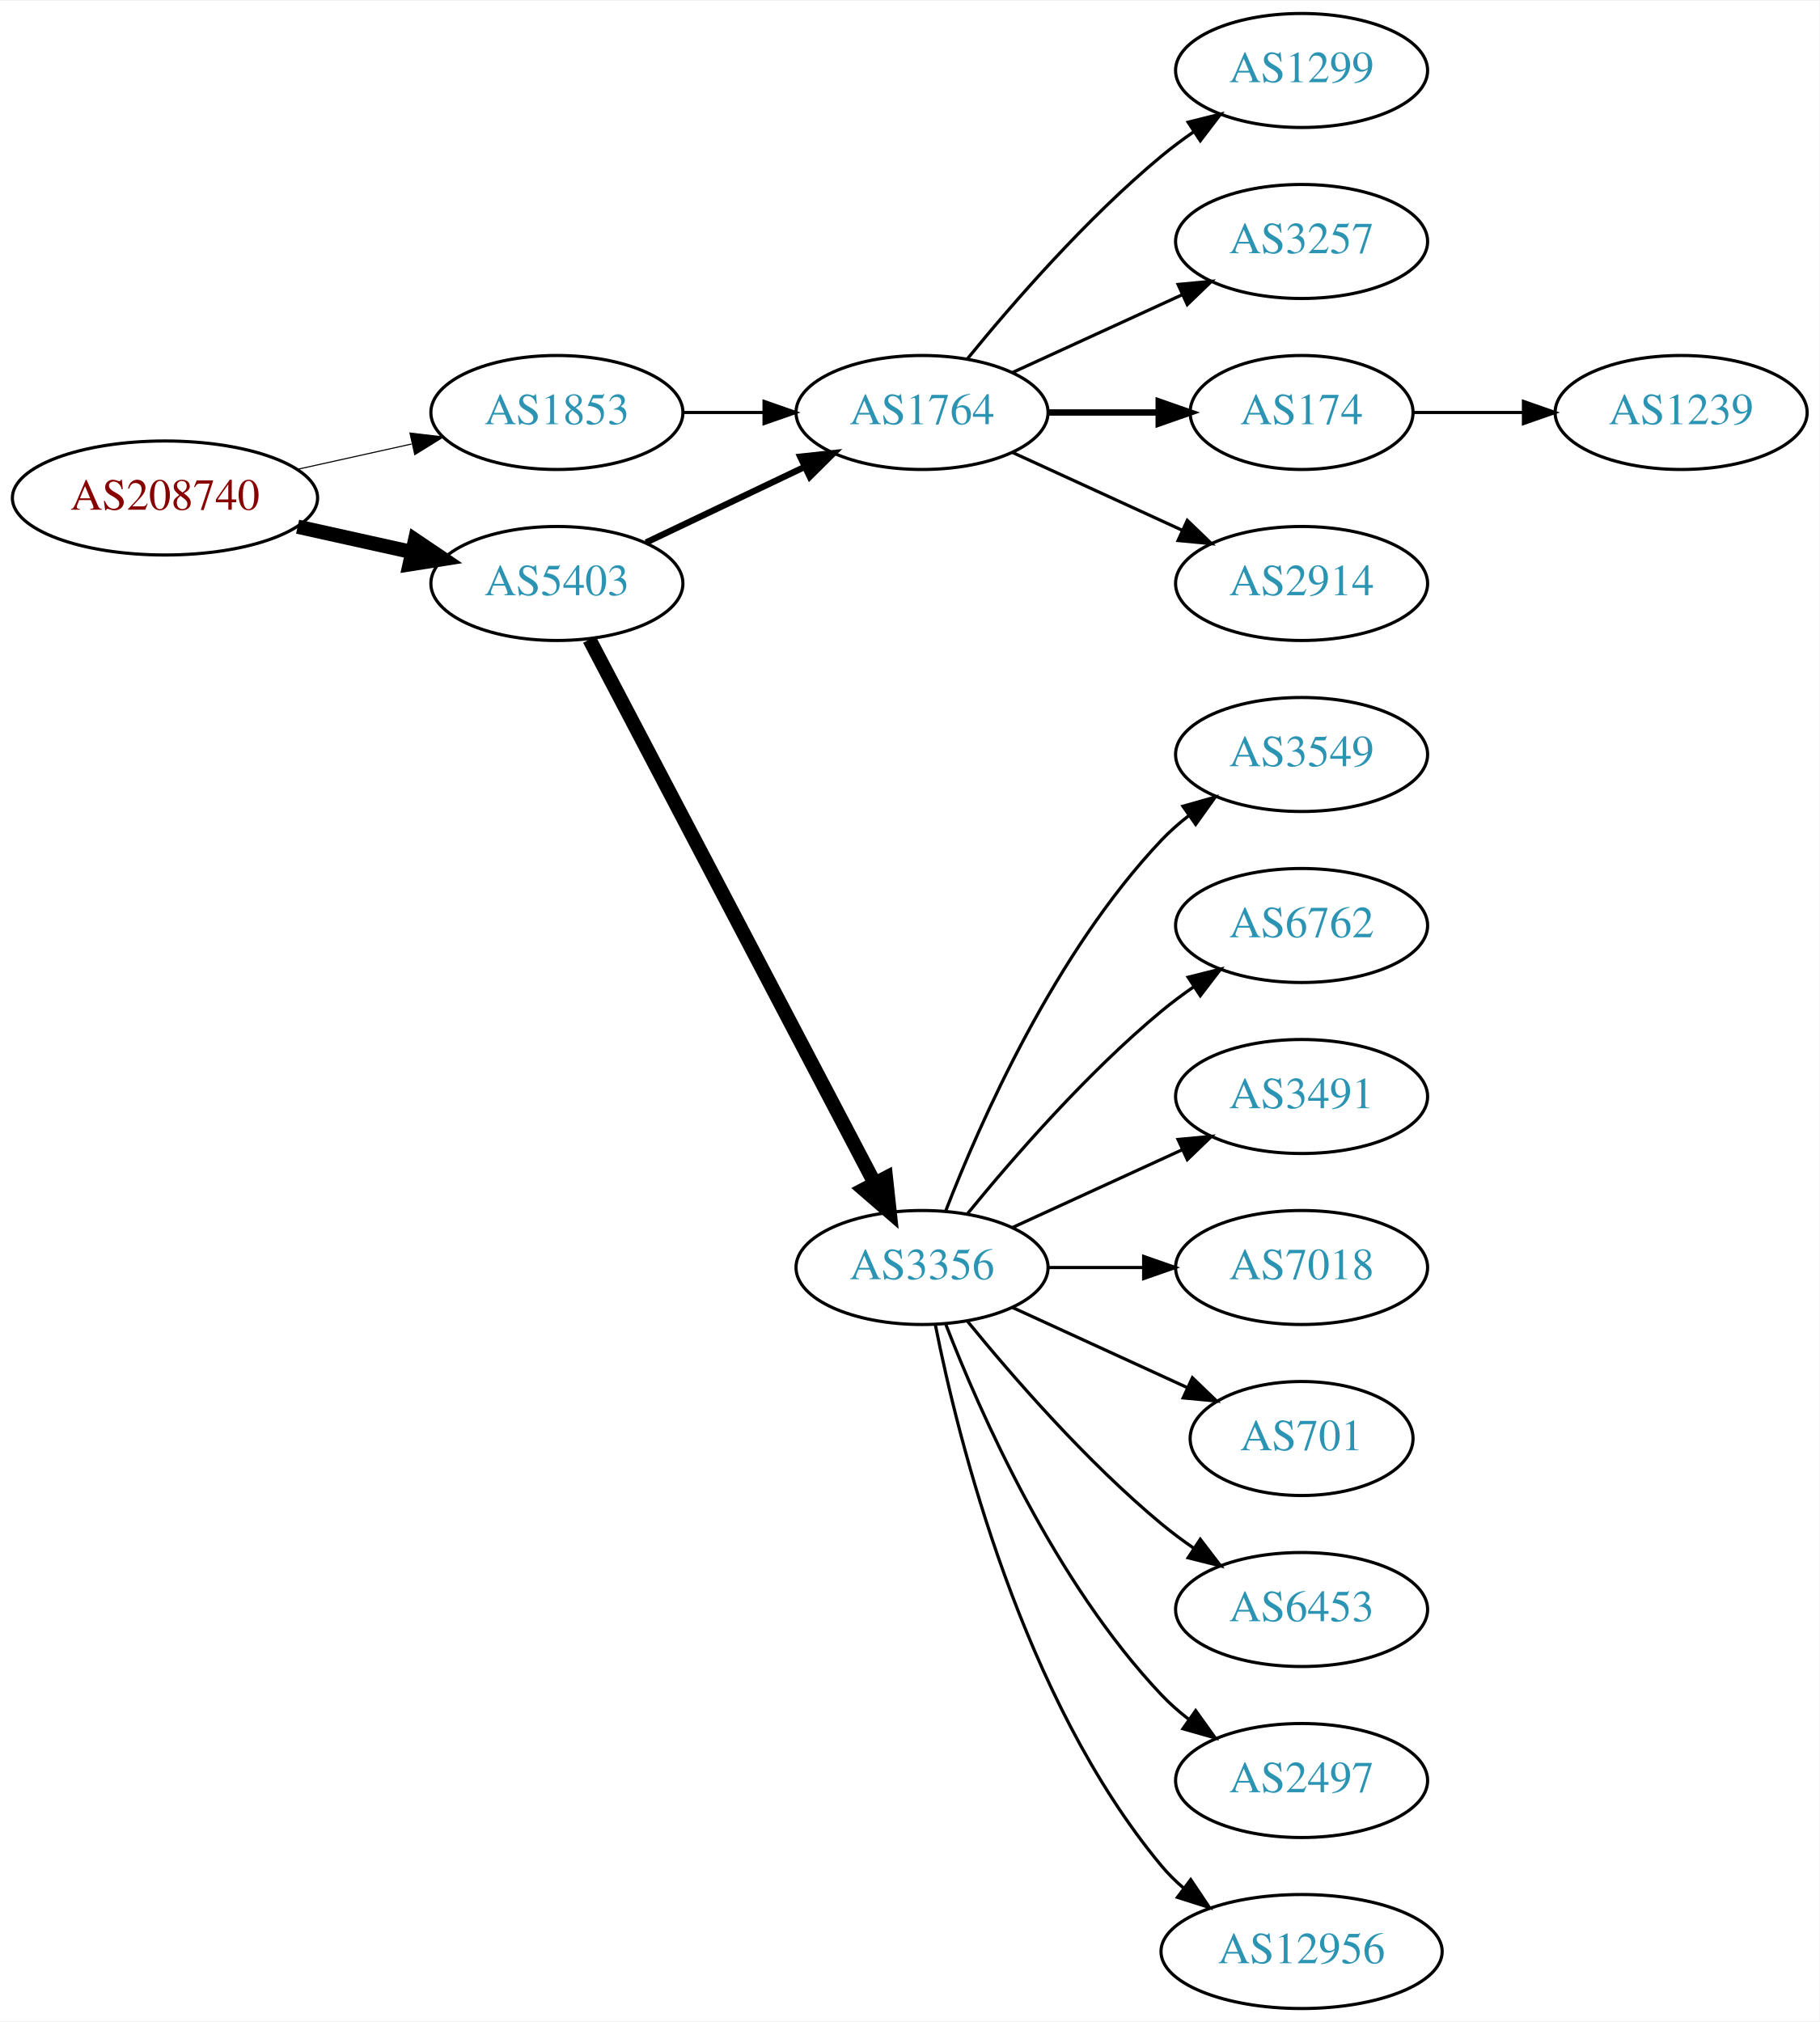
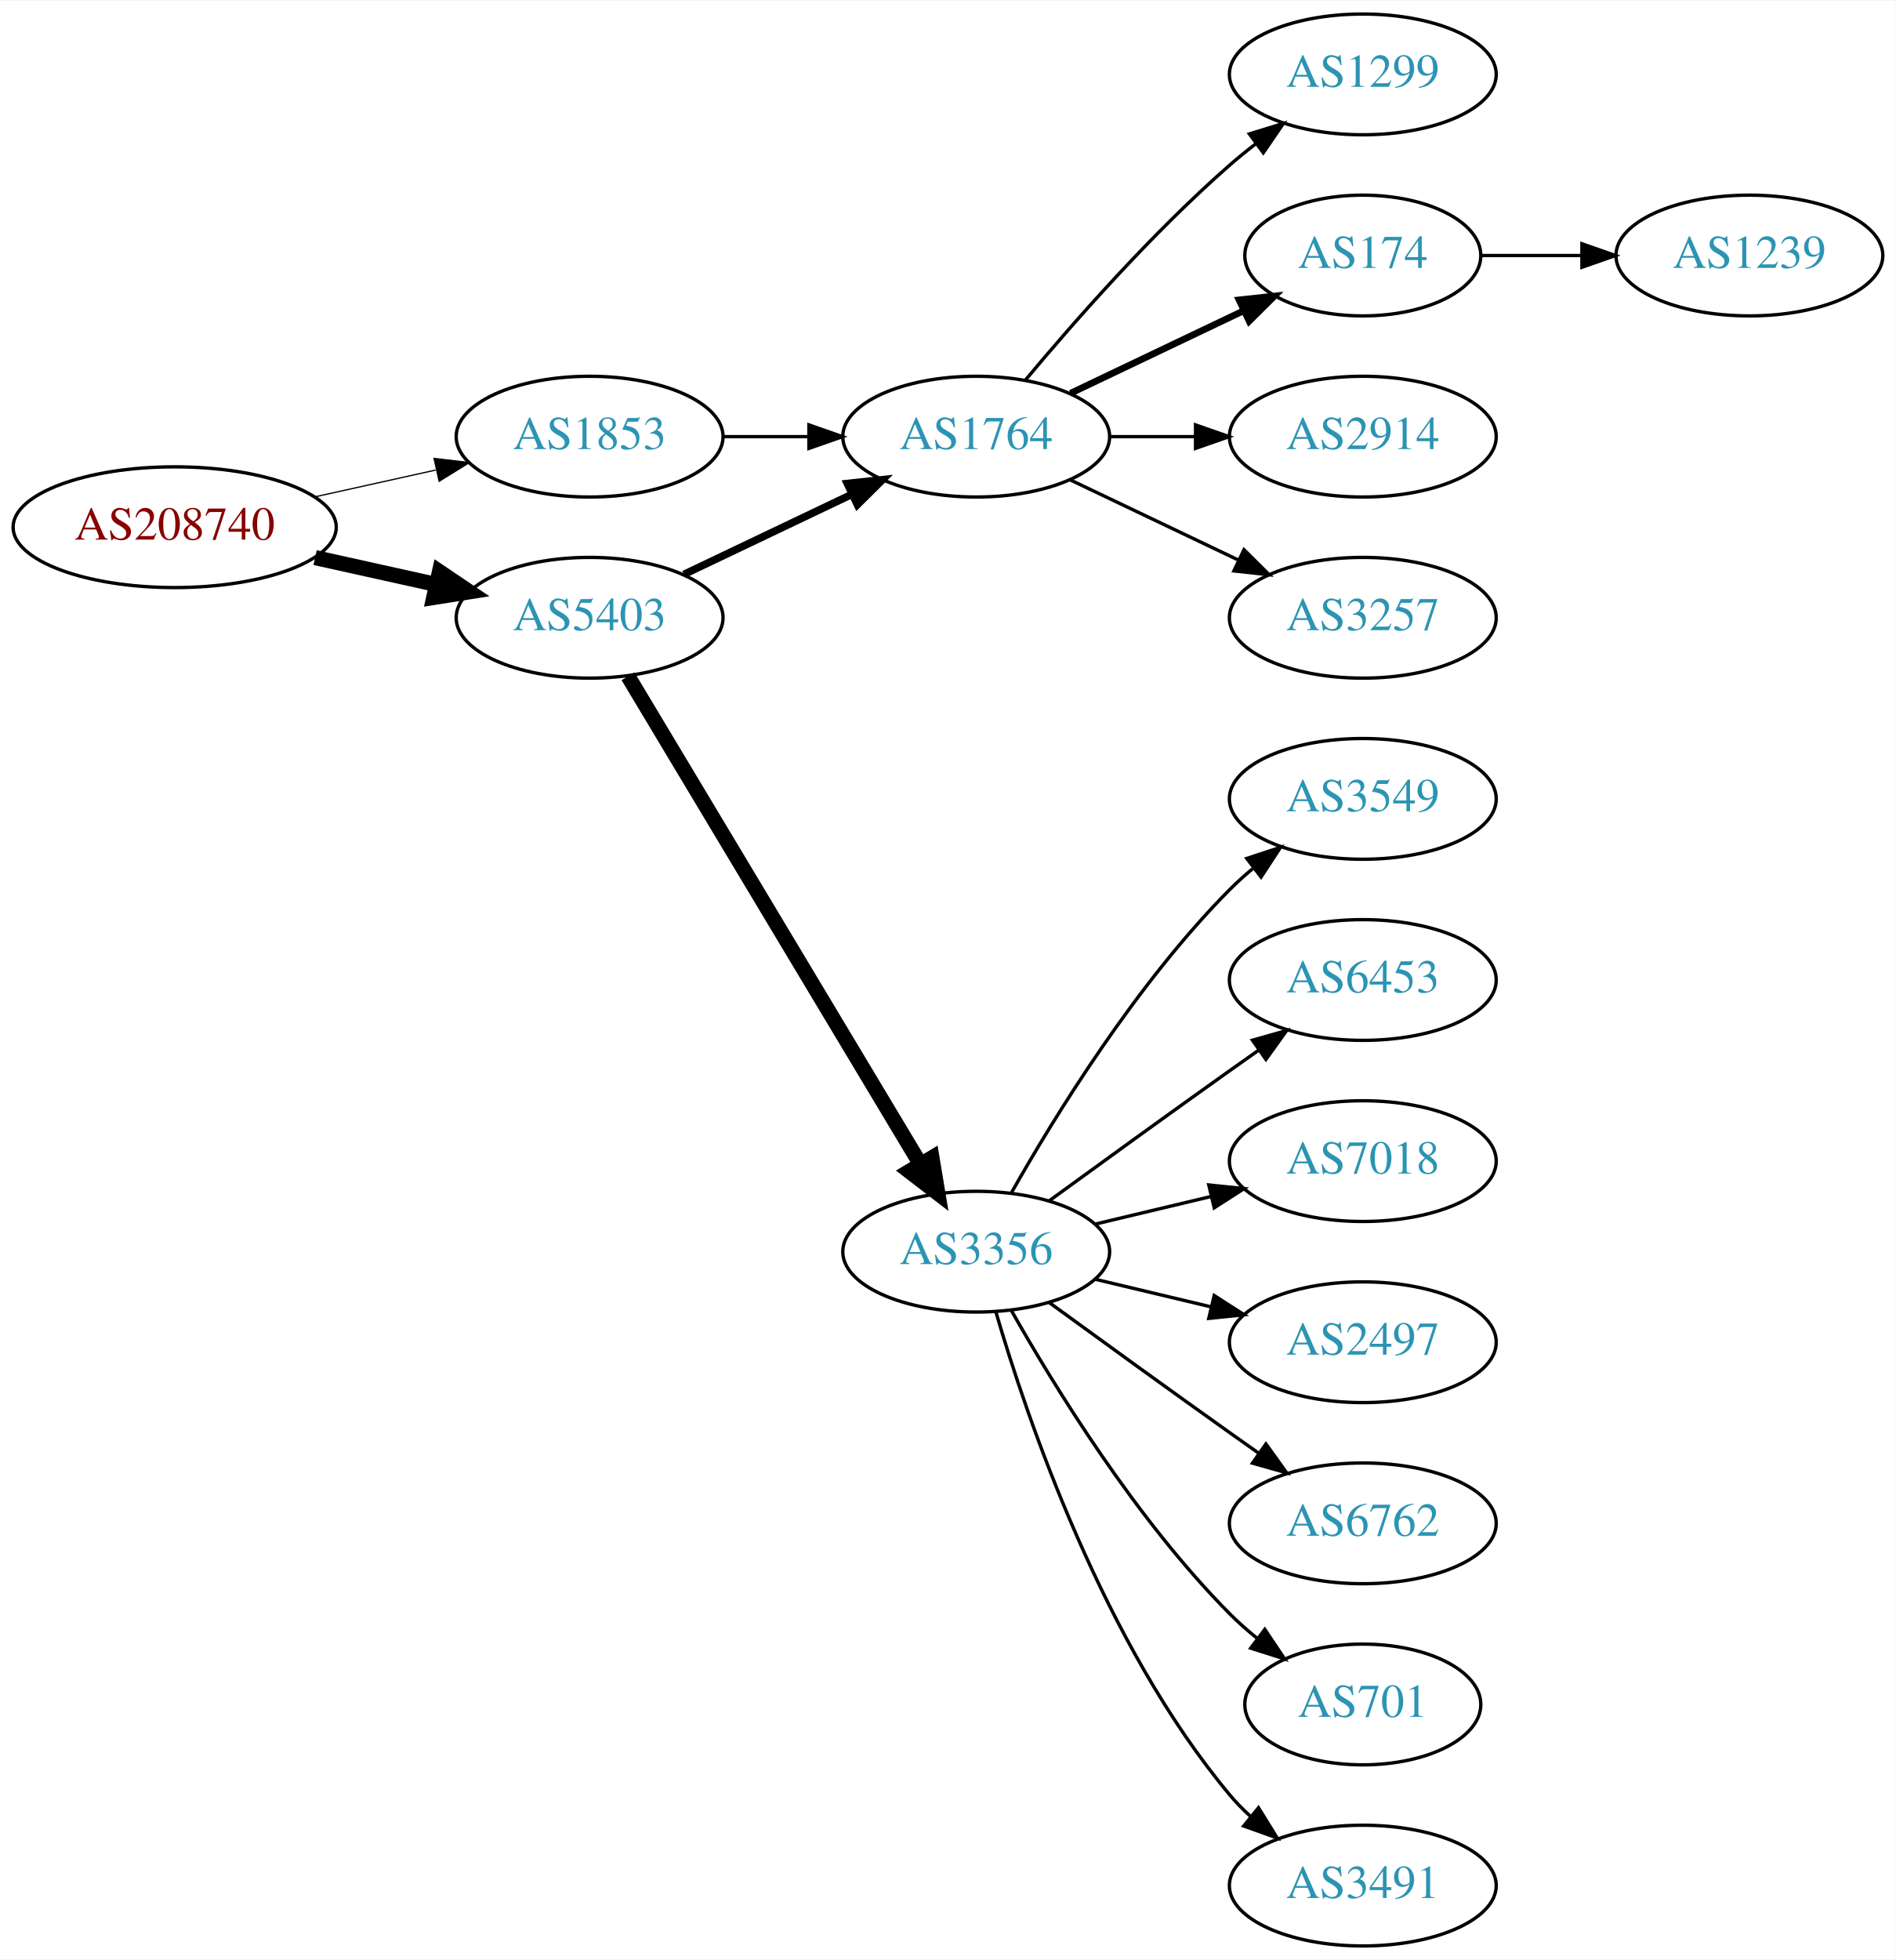
- <svg xmlns="http://www.w3.org/2000/svg" xmlns:xlink="http://www.w3.org/1999/xlink" width="574pt" height="638pt" viewBox="0.00 0.00 574.46 638.00">
-   <g id="graph0" class="graph" transform="scale(1 1) rotate(0) translate(4 634)">
-     <polygon fill="white" stroke="none" points="-4,4 -4,-634 570.463,-634 570.463,4 -4,4" />
+ <svg xmlns="http://www.w3.org/2000/svg" xmlns:xlink="http://www.w3.org/1999/xlink" width="565pt" height="584pt" viewBox="0.00 0.00 565.36 584.00">
+   <g id="graph0" class="graph" transform="scale(1 1) rotate(0) translate(4 580)">
+     <polygon fill="white" stroke="none" points="-4,4 -4,-580 561.363,-580 561.363,4 -4,4" />
    <g id="node1" class="node">
      <g id="a_node1">
        <a xlink:href="/asn/208740" xlink:title="AS208740 ~ AT-BMEIA [AT]">
-           <ellipse fill="#ffffff" stroke="black" cx="48.096" cy="-477" rx="48.192" ry="18" />
-           <text text-anchor="middle" x="48.096" y="-473.3" font-family="Times,serif" font-size="14.00" fill="#880000">AS208740</text>
+           <ellipse fill="#ffffff" stroke="black" cx="48.096" cy="-423" rx="48.192" ry="18" />
+           <text text-anchor="middle" x="48.096" y="-419.3" font-family="Times,serif" font-size="14.00" fill="#880000">AS208740</text>
        </a>
      </g>
    </g>
    <g id="node2" class="node">
      <g id="a_node2">
        <a xlink:href="/asn/1853" xlink:title="AS1853 ~ ACOnet Backbone [AT]">
-           <ellipse fill="#ffffff" stroke="black" cx="171.838" cy="-504" rx="39.794" ry="18" />
-           <text text-anchor="middle" x="171.838" y="-500.3" font-family="Times,serif" font-size="14.00" fill="#2c94b3">AS1853</text>
+           <ellipse fill="#ffffff" stroke="black" cx="171.838" cy="-450" rx="39.794" ry="18" />
+           <text text-anchor="middle" x="171.838" y="-446.3" font-family="Times,serif" font-size="14.00" fill="#2c94b3">AS1853</text>
        </a>
      </g>
    </g>
    <g id="edge1" class="edge">
-       <path fill="none" stroke="black" stroke-width="0.346" d="M89.973,-486.066C101.513,-488.625 114.132,-491.424 125.896,-494.033" />
-       <polygon fill="black" stroke="black" stroke-width="0.346" points="125.446,-497.518 135.967,-496.266 126.962,-490.684 125.446,-497.518" />
+       <path fill="none" stroke="black" stroke-width="0.375" d="M89.973,-432.066C101.513,-434.625 114.132,-437.424 125.896,-440.033" />
+       <polygon fill="black" stroke="black" stroke-width="0.375" points="125.446,-443.518 135.967,-442.266 126.962,-436.684 125.446,-443.518" />
    </g>
    <g id="node3" class="node">
      <g id="a_node3">
        <a xlink:href="/asn/5403" xlink:title="AS5403 ~ AS5403 [AT]">
-           <ellipse fill="#ffffff" stroke="black" cx="171.838" cy="-450" rx="39.794" ry="18" />
-           <text text-anchor="middle" x="171.838" y="-446.3" font-family="Times,serif" font-size="14.00" fill="#2c94b3">AS5403</text>
+           <ellipse fill="#ffffff" stroke="black" cx="171.838" cy="-396" rx="39.794" ry="18" />
+           <text text-anchor="middle" x="171.838" y="-392.3" font-family="Times,serif" font-size="14.00" fill="#2c94b3">AS5403</text>
        </a>
      </g>
    </g>
    <g id="edge2" class="edge">
-       <path fill="none" stroke="black" stroke-width="4.5" d="M89.973,-467.934C101.513,-465.375 114.132,-462.576 125.896,-459.967" />
-       <polygon fill="black" stroke="black" stroke-width="4.5" points="127.057,-463.743 135.967,-457.734 125.351,-456.055 127.057,-463.743" />
+       <path fill="none" stroke="black" stroke-width="4.5" d="M89.973,-413.934C101.513,-411.375 114.132,-408.576 125.896,-405.967" />
+       <polygon fill="black" stroke="black" stroke-width="4.5" points="127.057,-409.743 135.967,-403.734 125.351,-402.055 127.057,-409.743" />
    </g>
    <g id="node4" class="node">
      <g id="a_node4">
        <a xlink:href="/asn/1764" xlink:title="AS1764 ~ NEXTLAYER-AS [AT]">
-           <ellipse fill="#ffffff" stroke="black" cx="287.131" cy="-504" rx="39.794" ry="18" />
-           <text text-anchor="middle" x="287.131" y="-500.3" font-family="Times,serif" font-size="14.00" fill="#2c94b3">AS1764</text>
+           <ellipse fill="#ffffff" stroke="black" cx="287.131" cy="-450" rx="39.794" ry="18" />
+           <text text-anchor="middle" x="287.131" y="-446.3" font-family="Times,serif" font-size="14.00" fill="#2c94b3">AS1764</text>
        </a>
      </g>
    </g>
    <g id="edge3" class="edge">
-       <path fill="none" stroke="black" d="M211.51,-504C219.713,-504 228.477,-504 237.009,-504" />
-       <polygon fill="black" stroke="black" points="237.248,-507.5 247.248,-504 237.248,-500.5 237.248,-507.5" />
-     </g>
-     <g id="edge8" class="edge">
-       <path fill="none" stroke="black" stroke-width="2" d="M199.974,-462.934C214.968,-470.081 233.789,-479.052 250.013,-486.785" />
-       <polygon fill="black" stroke="black" stroke-width="2" points="248.683,-490.028 259.216,-491.171 251.695,-483.709 248.683,-490.028" />
+       <path fill="none" stroke="black" d="M211.51,-450C219.713,-450 228.477,-450 237.009,-450" />
+       <polygon fill="black" stroke="black" points="237.248,-453.5 247.248,-450 237.248,-446.5 237.248,-453.5" />
+     </g>
+     <g id="edge9" class="edge">
+       <path fill="none" stroke="black" stroke-width="2.25" d="M199.974,-408.934C214.968,-416.081 233.789,-425.052 250.013,-432.785" />
+       <polygon fill="black" stroke="black" stroke-width="2.25" points="248.683,-436.028 259.216,-437.171 251.695,-429.709 248.683,-436.028" />
    </g>
    <g id="node9" class="node">
      <g id="a_node9">
        <a xlink:href="/asn/3356" xlink:title="AS3356 ~ Level 3 Parent, LLC [US]">
-           <ellipse fill="#ffffff" stroke="black" cx="287.131" cy="-234" rx="39.794" ry="18" />
-           <text text-anchor="middle" x="287.131" y="-230.3" font-family="Times,serif" font-size="14.00" fill="#2c94b3">AS3356</text>
-         </a>
-       </g>
-     </g>
-     <g id="edge9" class="edge">
-       <path fill="none" stroke="black" stroke-width="4.5" d="M182.109,-432.324C201.951,-394.495 248.628,-305.501 272.115,-260.722" />
-       <polygon fill="black" stroke="black" stroke-width="4.5" points="275.732,-262.302 276.89,-251.617 268.759,-258.644 275.732,-262.302" />
+           <ellipse fill="#ffffff" stroke="black" cx="287.131" cy="-207" rx="39.794" ry="18" />
+           <text text-anchor="middle" x="287.131" y="-203.3" font-family="Times,serif" font-size="14.00" fill="#2c94b3">AS3356</text>
+         </a>
+       </g>
+     </g>
+     <g id="edge8" class="edge">
+       <path fill="none" stroke="black" stroke-width="4.5" d="M183.293,-378.558C203.274,-345.225 246.98,-272.314 270.465,-233.134" />
+       <polygon fill="black" stroke="black" stroke-width="4.5" points="273.937,-235.001 275.701,-224.4 267.182,-230.952 273.937,-235.001" />
    </g>
    <g id="node5" class="node">
      <g id="a_node5">
        <a xlink:href="/asn/1299" xlink:title="AS1299 ~ Telia Carrier [EU]">
-           <ellipse fill="#ffffff" stroke="black" cx="406.973" cy="-612" rx="39.794" ry="18" />
-           <text text-anchor="middle" x="406.973" y="-608.3" font-family="Times,serif" font-size="14.00" fill="#2c94b3">AS1299</text>
+           <ellipse fill="#ffffff" stroke="black" cx="402.424" cy="-558" rx="39.794" ry="18" />
+           <text text-anchor="middle" x="402.424" y="-554.3" font-family="Times,serif" font-size="14.00" fill="#2c94b3">AS1299</text>
        </a>
      </g>
    </g>
    <g id="edge4" class="edge">
-       <path fill="none" stroke="black" d="M301.55,-521.065C315.665,-538.375 339.079,-565.345 362.777,-585 365.994,-587.668 369.494,-590.27 373.065,-592.741" />
-       <polygon fill="black" stroke="black" points="371.143,-595.666 381.421,-598.236 374.988,-589.817 371.143,-595.666" />
+       <path fill="none" stroke="black" d="M301.761,-466.817C316.044,-483.929 339.59,-510.745 362.777,-531 365.243,-533.154 367.882,-535.294 370.579,-537.372" />
+       <polygon fill="black" stroke="black" points="368.604,-540.264 378.733,-543.37 372.752,-534.625 368.604,-540.264" />
    </g>
    <g id="node6" class="node">
      <g id="a_node6">
-         <a xlink:href="/asn/3257" xlink:title="AS3257 ~ GTT [DE]">
-           <ellipse fill="#ffffff" stroke="black" cx="406.973" cy="-558" rx="39.794" ry="18" />
-           <text text-anchor="middle" x="406.973" y="-554.3" font-family="Times,serif" font-size="14.00" fill="#2c94b3">AS3257</text>
+         <a xlink:href="/asn/174" xlink:title="AS174 ~ Cogent Communications [US]">
+           <ellipse fill="#ffffff" stroke="black" cx="402.424" cy="-504" rx="35.194" ry="18" />
+           <text text-anchor="middle" x="402.424" y="-500.3" font-family="Times,serif" font-size="14.00" fill="#2c94b3">AS174</text>
        </a>
      </g>
    </g>
    <g id="edge5" class="edge">
-       <path fill="none" stroke="black" d="M315.76,-516.661C331.717,-523.973 351.987,-533.261 369.27,-541.181" />
-       <polygon fill="black" stroke="black" points="367.969,-544.435 378.518,-545.419 370.885,-538.071 367.969,-544.435" />
+       <path fill="none" stroke="black" stroke-width="2" d="M315.267,-462.934C330.699,-470.29 350.185,-479.577 366.72,-487.459" />
+       <polygon fill="black" stroke="black" stroke-width="2" points="365.529,-490.768 376.062,-491.911 368.54,-484.449 365.529,-490.768" />
    </g>
    <g id="node7" class="node">
      <g id="a_node7">
-         <a xlink:href="/asn/174" xlink:title="AS174 ~ Cogent Communications [US]">
-           <ellipse fill="#ffffff" stroke="black" cx="406.973" cy="-504" rx="35.194" ry="18" />
-           <text text-anchor="middle" x="406.973" y="-500.3" font-family="Times,serif" font-size="14.00" fill="#2c94b3">AS174</text>
+         <a xlink:href="/asn/2914" xlink:title="AS2914 ~ NTT America, Inc. [US]">
+           <ellipse fill="#ffffff" stroke="black" cx="402.424" cy="-450" rx="39.794" ry="18" />
+           <text text-anchor="middle" x="402.424" y="-446.3" font-family="Times,serif" font-size="14.00" fill="#2c94b3">AS2914</text>
        </a>
      </g>
    </g>
    <g id="edge6" class="edge">
-       <path fill="none" stroke="black" stroke-width="2" d="M327.044,-504C338.13,-504 350.29,-504 361.672,-504" />
-       <polygon fill="black" stroke="black" stroke-width="2" points="361.854,-507.5 371.854,-504 361.854,-500.5 361.854,-507.5" />
+       <path fill="none" stroke="black" d="M326.803,-450C335.006,-450 343.77,-450 352.302,-450" />
+       <polygon fill="black" stroke="black" points="352.541,-453.5 362.541,-450 352.541,-446.5 352.541,-453.5" />
    </g>
    <g id="node8" class="node">
      <g id="a_node8">
-         <a xlink:href="/asn/2914" xlink:title="AS2914 ~ NTT America, Inc. [US]">
-           <ellipse fill="#ffffff" stroke="black" cx="406.973" cy="-450" rx="39.794" ry="18" />
-           <text text-anchor="middle" x="406.973" y="-446.3" font-family="Times,serif" font-size="14.00" fill="#2c94b3">AS2914</text>
+         <a xlink:href="/asn/3257" xlink:title="AS3257 ~ GTT [DE]">
+           <ellipse fill="#ffffff" stroke="black" cx="402.424" cy="-396" rx="39.794" ry="18" />
+           <text text-anchor="middle" x="402.424" y="-392.3" font-family="Times,serif" font-size="14.00" fill="#2c94b3">AS3257</text>
        </a>
      </g>
    </g>
    <g id="edge7" class="edge">
-       <path fill="none" stroke="black" d="M315.76,-491.339C331.717,-484.027 351.987,-474.739 369.27,-466.819" />
-       <polygon fill="black" stroke="black" points="370.885,-469.929 378.518,-462.581 367.969,-463.565 370.885,-469.929" />
-     </g>
-     <g id="node18" class="node">
-       <g id="a_node18">
+       <path fill="none" stroke="black" d="M315.267,-437.066C330.261,-429.919 349.082,-420.948 365.306,-413.215" />
+       <polygon fill="black" stroke="black" points="366.988,-416.291 374.509,-408.829 363.976,-409.972 366.988,-416.291" />
+     </g>
+     <g id="node17" class="node">
+       <g id="a_node17">
        <a xlink:href="/asn/1239" xlink:title="AS1239 ~ Sprint [US]">
-           <ellipse fill="#ffffff" stroke="black" cx="526.816" cy="-504" rx="39.794" ry="18" />
-           <text text-anchor="middle" x="526.816" y="-500.3" font-family="Times,serif" font-size="14.00" fill="#2c94b3">AS1239</text>
-         </a>
-       </g>
-     </g>
-     <g id="edge18" class="edge">
-       <path fill="none" stroke="black" d="M442.375,-504C453.199,-504 465.367,-504 476.994,-504" />
-       <polygon fill="black" stroke="black" points="477.025,-507.5 487.025,-504 477.025,-500.5 477.025,-507.5" />
+           <ellipse fill="#ffffff" stroke="black" cx="517.717" cy="-504" rx="39.794" ry="18" />
+           <text text-anchor="middle" x="517.717" y="-500.3" font-family="Times,serif" font-size="14.00" fill="#2c94b3">AS1239</text>
+         </a>
+       </g>
+     </g>
+     <g id="edge17" class="edge">
+       <path fill="none" stroke="black" d="M437.723,-504C447.1,-504 457.451,-504 467.485,-504" />
+       <polygon fill="black" stroke="black" points="467.774,-507.5 477.774,-504 467.774,-500.5 467.774,-507.5" />
    </g>
    <g id="node10" class="node">
      <g id="a_node10">
        <a xlink:href="/asn/3549" xlink:title="AS3549 ~ Level 3 Parent, LLC [US]">
-           <ellipse fill="#ffffff" stroke="black" cx="406.973" cy="-396" rx="39.794" ry="18" />
-           <text text-anchor="middle" x="406.973" y="-392.3" font-family="Times,serif" font-size="14.00" fill="#2c94b3">AS3549</text>
+           <ellipse fill="#ffffff" stroke="black" cx="402.424" cy="-342" rx="39.794" ry="18" />
+           <text text-anchor="middle" x="402.424" y="-338.3" font-family="Times,serif" font-size="14.00" fill="#2c94b3">AS3549</text>
        </a>
      </g>
    </g>
    <g id="edge10" class="edge">
-       <path fill="none" stroke="black" d="M294.654,-251.994C305.404,-279.728 329.062,-333.429 362.777,-369 365.363,-371.728 368.281,-374.294 371.349,-376.677" />
-       <polygon fill="black" stroke="black" points="369.503,-379.658 379.697,-382.543 373.527,-373.93 369.503,-379.658" />
+       <path fill="none" stroke="black" d="M297.591,-224.49C310.373,-247.096 334.805,-286.886 362.777,-315 364.888,-317.121 367.184,-319.188 369.57,-321.171" />
+       <polygon fill="black" stroke="black" points="367.822,-324.242 377.885,-327.556 372.085,-318.69 367.822,-324.242" />
    </g>
    <g id="node11" class="node">
      <g id="a_node11">
-         <a xlink:href="/asn/6762" xlink:title="AS6762 ~ TELECOM ITALIA SPARKLE S.p.A. [IT]">
-           <ellipse fill="#ffffff" stroke="black" cx="406.973" cy="-342" rx="39.794" ry="18" />
-           <text text-anchor="middle" x="406.973" y="-338.3" font-family="Times,serif" font-size="14.00" fill="#2c94b3">AS6762</text>
+         <a xlink:href="/asn/6453" xlink:title="AS6453 ~ TATA COMMUNICATIONS (AMERICA) INC [US]">
+           <ellipse fill="#ffffff" stroke="black" cx="402.424" cy="-288" rx="39.794" ry="18" />
+           <text text-anchor="middle" x="402.424" y="-284.3" font-family="Times,serif" font-size="14.00" fill="#2c94b3">AS6453</text>
        </a>
      </g>
    </g>
    <g id="edge11" class="edge">
-       <path fill="none" stroke="black" d="M301.55,-251.065C315.665,-268.375 339.079,-295.345 362.777,-315 365.994,-317.668 369.494,-320.27 373.065,-322.741" />
-       <polygon fill="black" stroke="black" points="371.143,-325.666 381.421,-328.236 374.988,-319.817 371.143,-325.666" />
+       <path fill="none" stroke="black" d="M308.979,-222.222C323.913,-233.091 344.527,-248.025 362.777,-261 365.598,-263.005 368.541,-265.085 371.489,-267.159" />
+       <polygon fill="black" stroke="black" points="369.516,-270.05 379.714,-272.926 373.535,-264.319 369.516,-270.05" />
    </g>
    <g id="node12" class="node">
      <g id="a_node12">
-         <a xlink:href="/asn/3491" xlink:title="AS3491 ~ PCCW Global, Inc. [US]">
-           <ellipse fill="#ffffff" stroke="black" cx="406.973" cy="-288" rx="39.794" ry="18" />
-           <text text-anchor="middle" x="406.973" y="-284.3" font-family="Times,serif" font-size="14.00" fill="#2c94b3">AS3491</text>
+         <a xlink:href="/asn/7018" xlink:title="AS7018 ~ AT&amp;T Services, Inc. [US]">
+           <ellipse fill="#ffffff" stroke="black" cx="402.424" cy="-234" rx="39.794" ry="18" />
+           <text text-anchor="middle" x="402.424" y="-230.3" font-family="Times,serif" font-size="14.00" fill="#2c94b3">AS7018</text>
        </a>
      </g>
    </g>
    <g id="edge12" class="edge">
-       <path fill="none" stroke="black" d="M315.76,-246.661C331.717,-253.973 351.987,-263.261 369.27,-271.181" />
-       <polygon fill="black" stroke="black" points="367.969,-274.435 378.518,-275.419 370.885,-268.071 367.969,-274.435" />
+       <path fill="none" stroke="black" d="M322.738,-215.248C333.609,-217.838 345.764,-220.735 357.206,-223.462" />
+       <polygon fill="black" stroke="black" points="356.49,-226.889 367.029,-225.803 358.112,-220.08 356.49,-226.889" />
    </g>
    <g id="node13" class="node">
      <g id="a_node13">
-         <a xlink:href="/asn/7018" xlink:title="AS7018 ~ AT&amp;T Services, Inc. [US]">
-           <ellipse fill="#ffffff" stroke="black" cx="406.973" cy="-234" rx="39.794" ry="18" />
-           <text text-anchor="middle" x="406.973" y="-230.3" font-family="Times,serif" font-size="14.00" fill="#2c94b3">AS7018</text>
+         <a xlink:href="/asn/2497" xlink:title="AS2497 ~ Internet Initiative Japan Inc. [JP]">
+           <ellipse fill="#ffffff" stroke="black" cx="402.424" cy="-180" rx="39.794" ry="18" />
+           <text text-anchor="middle" x="402.424" y="-176.3" font-family="Times,serif" font-size="14.00" fill="#2c94b3">AS2497</text>
        </a>
      </g>
    </g>
    <g id="edge13" class="edge">
-       <path fill="none" stroke="black" d="M327.044,-234C336.597,-234 346.947,-234 356.909,-234" />
-       <polygon fill="black" stroke="black" points="357.102,-237.5 367.102,-234 357.102,-230.5 357.102,-237.5" />
+       <path fill="none" stroke="black" d="M322.738,-198.752C333.609,-196.162 345.764,-193.265 357.206,-190.538" />
+       <polygon fill="black" stroke="black" points="358.112,-193.92 367.029,-188.197 356.49,-187.111 358.112,-193.92" />
    </g>
    <g id="node14" class="node">
      <g id="a_node14">
-         <a xlink:href="/asn/701" xlink:title="AS701 ~ UUNET [US]">
-           <ellipse fill="#ffffff" stroke="black" cx="406.973" cy="-180" rx="35.194" ry="18" />
-           <text text-anchor="middle" x="406.973" y="-176.3" font-family="Times,serif" font-size="14.00" fill="#2c94b3">AS701</text>
+         <a xlink:href="/asn/6762" xlink:title="AS6762 ~ TELECOM ITALIA SPARKLE S.p.A. [IT]">
+           <ellipse fill="#ffffff" stroke="black" cx="402.424" cy="-126" rx="39.794" ry="18" />
+           <text text-anchor="middle" x="402.424" y="-122.3" font-family="Times,serif" font-size="14.00" fill="#2c94b3">AS6762</text>
        </a>
      </g>
    </g>
    <g id="edge14" class="edge">
-       <path fill="none" stroke="black" d="M315.76,-221.339C332.176,-213.817 353.158,-204.202 370.754,-196.139" />
-       <polygon fill="black" stroke="black" points="372.499,-199.189 380.132,-191.842 369.583,-192.826 372.499,-199.189" />
+       <path fill="none" stroke="black" d="M308.979,-191.778C323.913,-180.909 344.527,-165.975 362.777,-153 365.598,-150.995 368.541,-148.915 371.489,-146.841" />
+       <polygon fill="black" stroke="black" points="373.535,-149.681 379.714,-141.074 369.516,-143.95 373.535,-149.681" />
    </g>
    <g id="node15" class="node">
      <g id="a_node15">
-         <a xlink:href="/asn/6453" xlink:title="AS6453 ~ TATA COMMUNICATIONS (AMERICA) INC [US]">
-           <ellipse fill="#ffffff" stroke="black" cx="406.973" cy="-126" rx="39.794" ry="18" />
-           <text text-anchor="middle" x="406.973" y="-122.3" font-family="Times,serif" font-size="14.00" fill="#2c94b3">AS6453</text>
+         <a xlink:href="/asn/701" xlink:title="AS701 ~ UUNET [US]">
+           <ellipse fill="#ffffff" stroke="black" cx="402.424" cy="-72" rx="35.194" ry="18" />
+           <text text-anchor="middle" x="402.424" y="-68.3" font-family="Times,serif" font-size="14.00" fill="#2c94b3">AS701</text>
        </a>
      </g>
    </g>
    <g id="edge15" class="edge">
-       <path fill="none" stroke="black" d="M301.55,-216.935C315.665,-199.625 339.079,-172.655 362.777,-153 365.994,-150.332 369.494,-147.73 373.065,-145.259" />
-       <polygon fill="black" stroke="black" points="374.988,-148.183 381.421,-139.764 371.143,-142.334 374.988,-148.183" />
+       <path fill="none" stroke="black" d="M297.591,-189.51C310.373,-166.904 334.805,-127.114 362.777,-99 365.278,-96.487 368.038,-94.052 370.899,-91.739" />
+       <polygon fill="black" stroke="black" points="373.2,-94.389 379.097,-85.587 368.998,-88.79 373.2,-94.389" />
    </g>
    <g id="node16" class="node">
      <g id="a_node16">
-         <a xlink:href="/asn/2497" xlink:title="AS2497 ~ Internet Initiative Japan Inc. [JP]">
-           <ellipse fill="#ffffff" stroke="black" cx="406.973" cy="-72" rx="39.794" ry="18" />
-           <text text-anchor="middle" x="406.973" y="-68.3" font-family="Times,serif" font-size="14.00" fill="#2c94b3">AS2497</text>
+         <a xlink:href="/asn/3491" xlink:title="AS3491 ~ PCCW Global, Inc. [US]">
+           <ellipse fill="#ffffff" stroke="black" cx="402.424" cy="-18" rx="39.794" ry="18" />
+           <text text-anchor="middle" x="402.424" y="-14.3" font-family="Times,serif" font-size="14.00" fill="#2c94b3">AS3491</text>
        </a>
      </g>
    </g>
    <g id="edge16" class="edge">
-       <path fill="none" stroke="black" d="M294.654,-216.006C305.404,-188.272 329.062,-134.571 362.777,-99 365.363,-96.272 368.281,-93.706 371.349,-91.323" />
-       <polygon fill="black" stroke="black" points="373.527,-94.07 379.697,-85.457 369.503,-88.342 373.527,-94.07" />
-     </g>
-     <g id="node17" class="node">
-       <g id="a_node17">
-         <a xlink:href="/asn/12956" xlink:title="AS12956 ~ TELXIUS [ES]">
-           <ellipse fill="#ffffff" stroke="black" cx="406.973" cy="-18" rx="44.393" ry="18" />
-           <text text-anchor="middle" x="406.973" y="-14.3" font-family="Times,serif" font-size="14.00" fill="#2c94b3">AS12956</text>
-         </a>
-       </g>
-     </g>
-     <g id="edge17" class="edge">
-       <path fill="none" stroke="black" d="M291.33,-215.927C298.493,-179.859 318.767,-97.875 362.777,-45 364.871,-42.485 367.261,-40.133 369.819,-37.949" />
-       <polygon fill="black" stroke="black" points="371.97,-40.711 377.867,-31.909 367.768,-35.113 371.97,-40.711" />
+       <path fill="none" stroke="black" d="M293.005,-188.998C302.319,-157.156 325.136,-90.019 362.777,-45 364.648,-42.763 366.746,-40.626 368.972,-38.604" />
+       <polygon fill="black" stroke="black" points="371.319,-41.208 376.891,-32.196 366.916,-35.766 371.319,-41.208" />
    </g>
  </g>
</svg>
